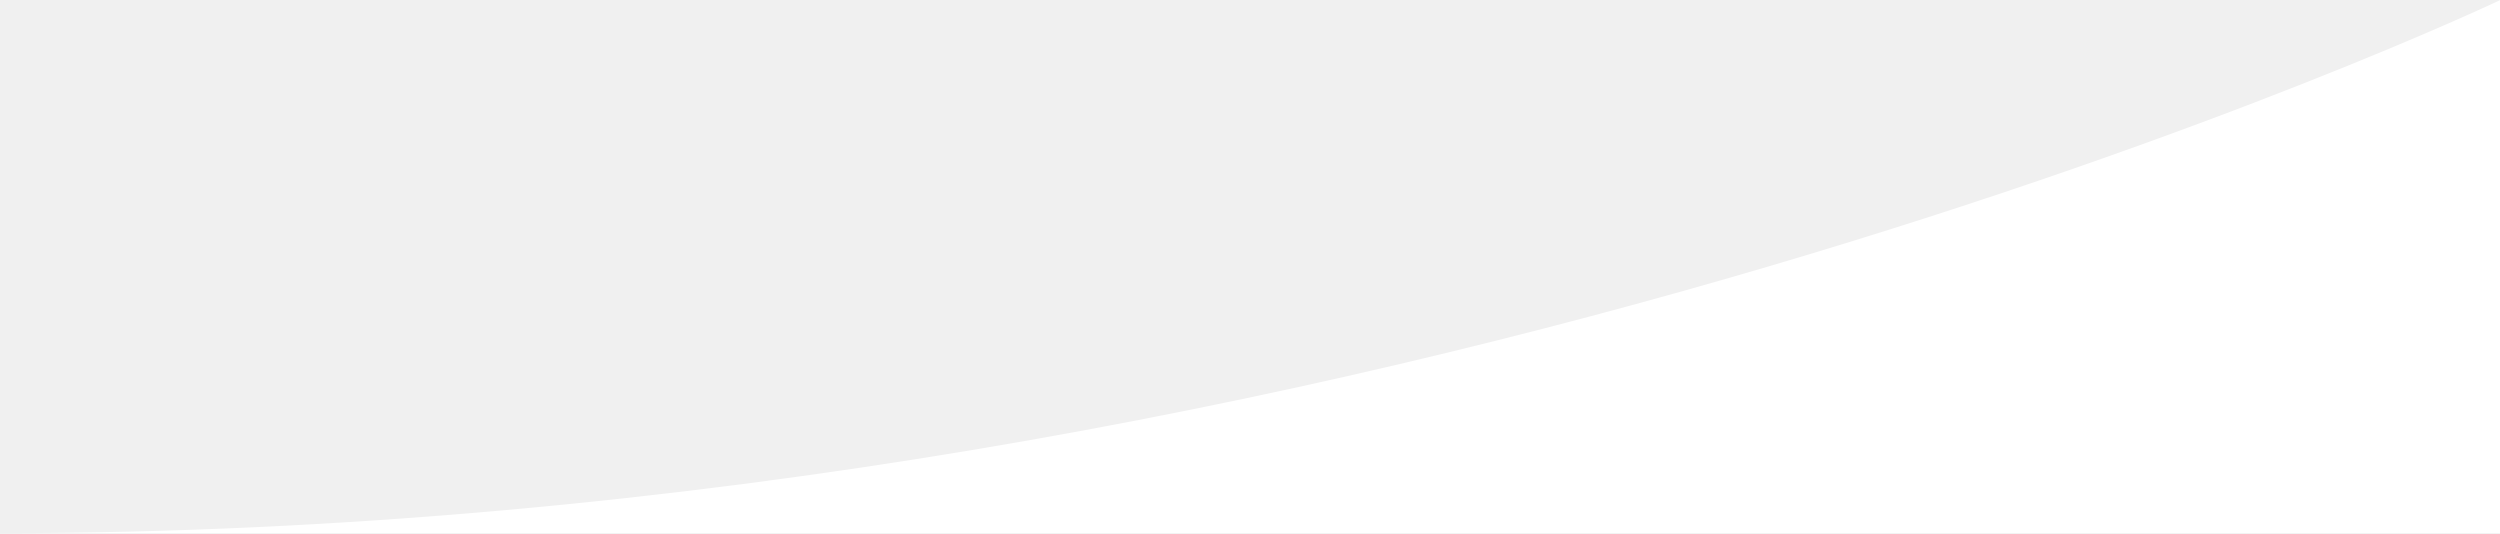
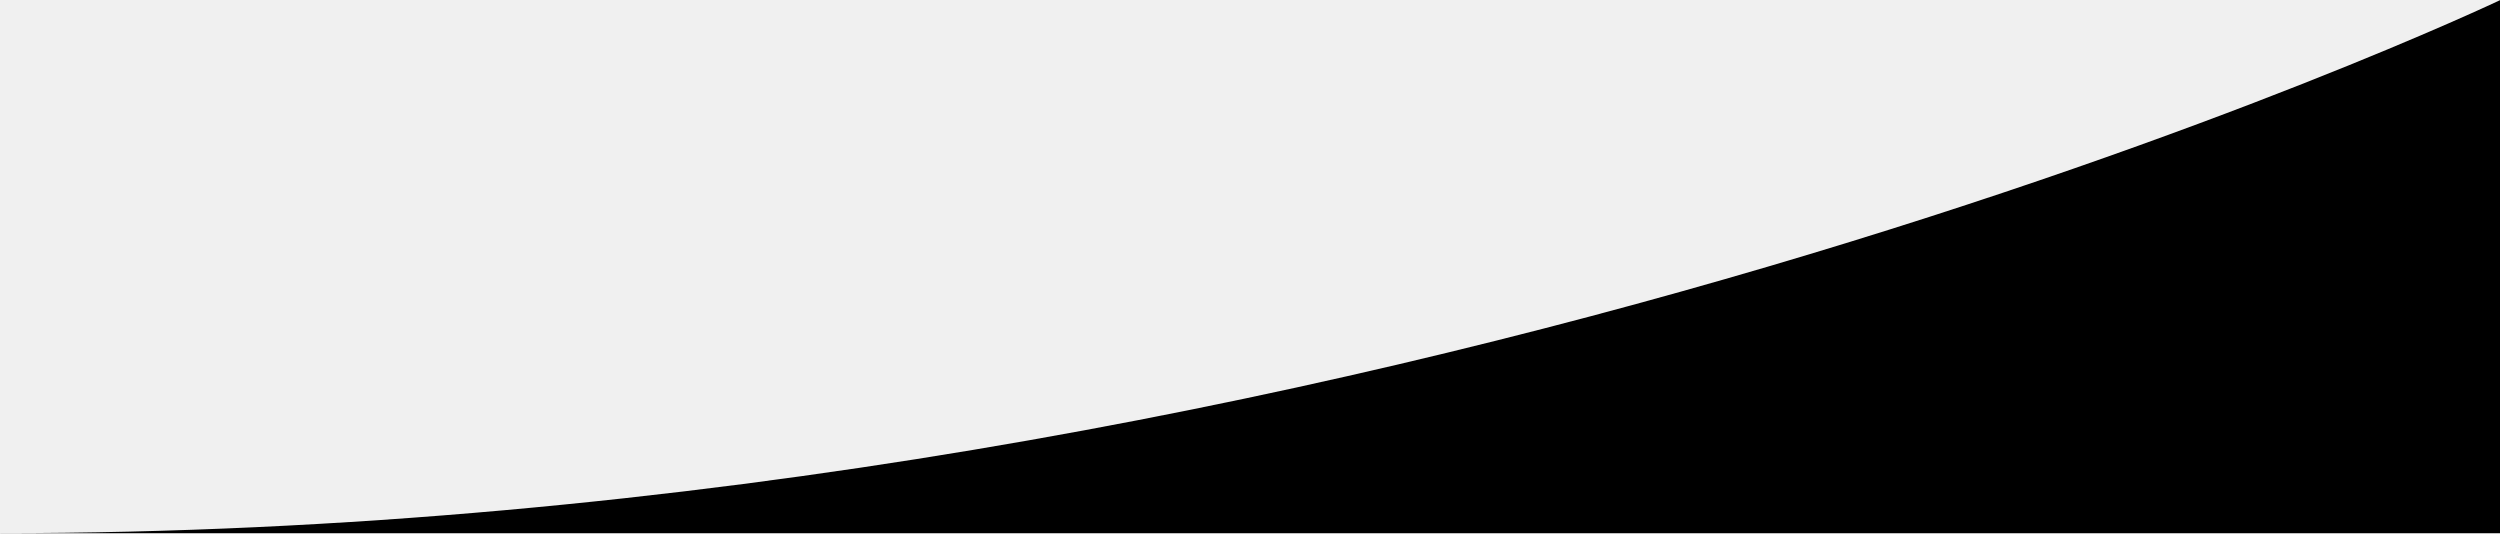
<svg xmlns="http://www.w3.org/2000/svg" enable-background="new 0 0 1500 320" preserveAspectRatio="none" viewBox="0 0 1500 320">
-   <path d="m1500 319.9h-1500c828.4 0 1500-319.8 1500-319.8z" fill="#fff" />
+   <path d="m1500 319.9h-1500c828.4 0 1500-319.8 1500-319.8z" />
</svg>
